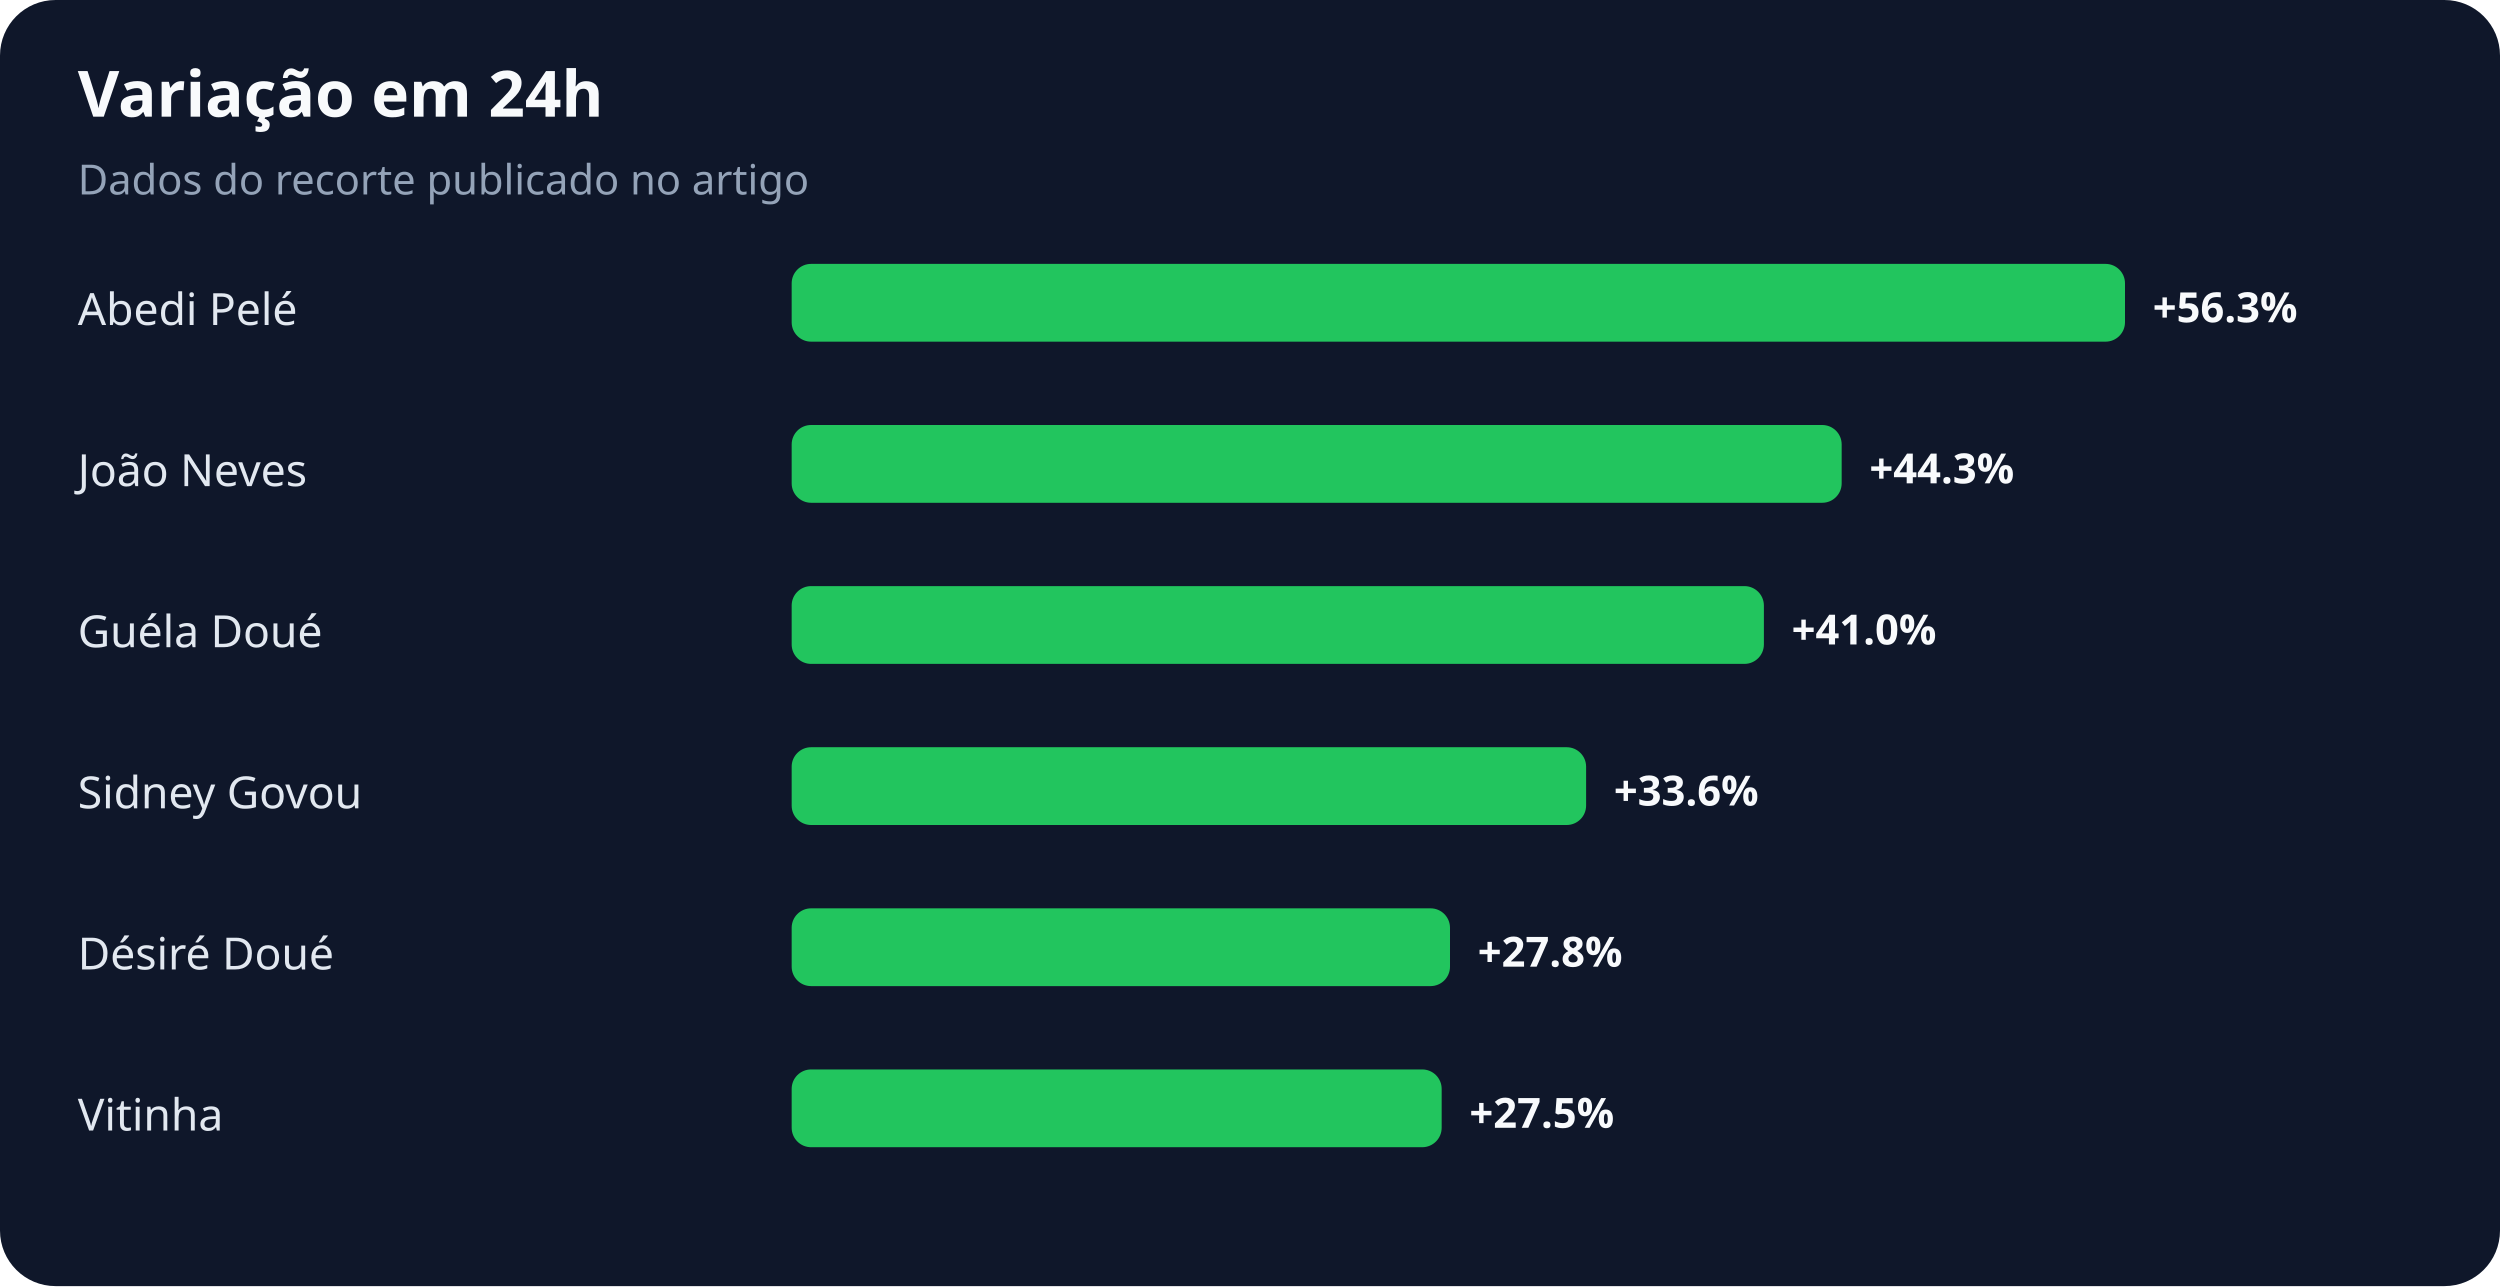
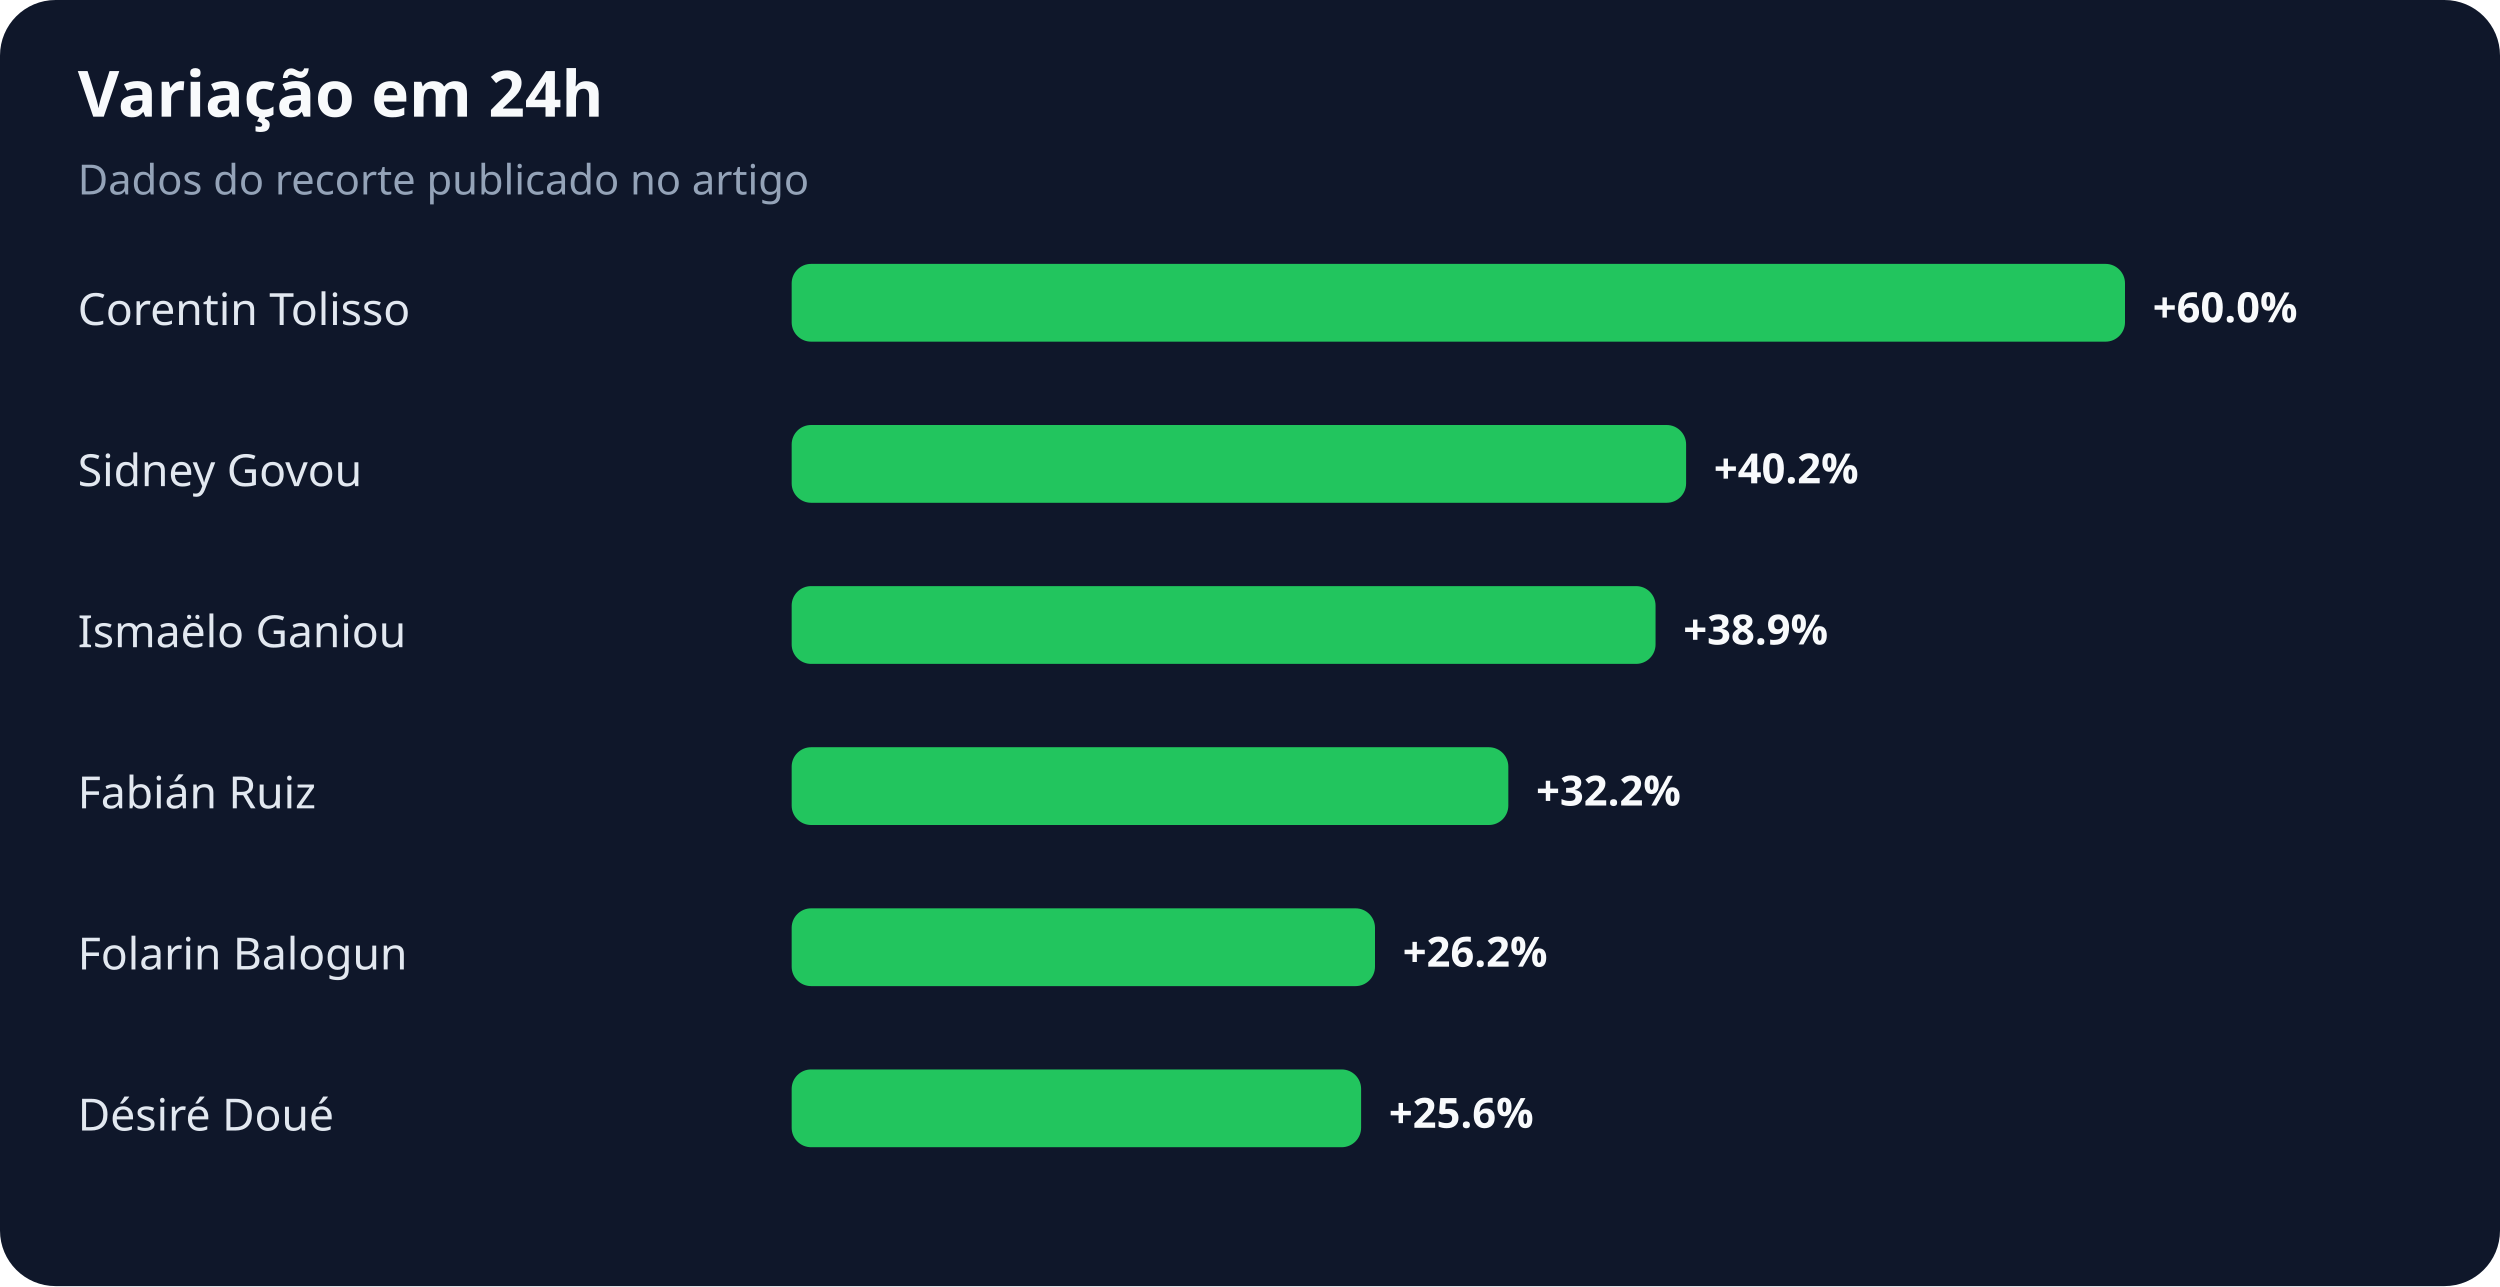
<svg xmlns="http://www.w3.org/2000/svg" width="900" height="463" viewBox="0 0 900 463" role="img" aria-labelledby="title desc">
  <rect width="100%" height="100%" rx="20" fill="#0f172a" />
  <text x="28" y="42" fill="#f8fafc" font-family="system-ui,sans-serif" font-size="23" font-weight="700">Variação em 24h</text>
  <text x="28" y="70" fill="#94a3b8" font-family="system-ui,sans-serif" font-size="15">Dados do recorte publicado no artigo</text>
-   <text x="28" y="117" fill="#e2e8f0" font-family="system-ui,sans-serif" font-size="16">Abedi Pelé</text>
+   <text x="28" y="117" fill="#e2e8f0" font-family="system-ui,sans-serif" font-size="16">Corentin Tolisso</text>
  <rect x="285" y="95" width="480" height="28" rx="7" fill="#22c55e" />
-   <text x="775" y="116" fill="#f8fafc" font-family="system-ui,sans-serif" font-size="15" font-weight="700">+56.3%</text>
-   <text x="28" y="175" fill="#e2e8f0" font-family="system-ui,sans-serif" font-size="16">João Neves</text>
-   <rect x="285" y="153" width="378" height="28" rx="7" fill="#22c55e" />
-   <text x="673" y="174" fill="#f8fafc" font-family="system-ui,sans-serif" font-size="15" font-weight="700">+44.3%</text>
-   <text x="28" y="233" fill="#e2e8f0" font-family="system-ui,sans-serif" font-size="16">Guéla Doué</text>
-   <rect x="285" y="211" width="350" height="28" rx="7" fill="#22c55e" />
-   <text x="645" y="232" fill="#f8fafc" font-family="system-ui,sans-serif" font-size="15" font-weight="700">+41.0%</text>
-   <text x="28" y="291" fill="#e2e8f0" font-family="system-ui,sans-serif" font-size="16">Sidney Govou</text>
-   <rect x="285" y="269" width="286" height="28" rx="7" fill="#22c55e" />
-   <text x="581" y="290" fill="#f8fafc" font-family="system-ui,sans-serif" font-size="15" font-weight="700">+33.6%</text>
-   <text x="28" y="349" fill="#e2e8f0" font-family="system-ui,sans-serif" font-size="16">Désiré Doué</text>
-   <rect x="285" y="327" width="237" height="28" rx="7" fill="#22c55e" />
-   <text x="532" y="348" fill="#f8fafc" font-family="system-ui,sans-serif" font-size="15" font-weight="700">+27.8%</text>
-   <text x="28" y="407" fill="#e2e8f0" font-family="system-ui,sans-serif" font-size="16">Vitinha</text>
-   <rect x="285" y="385" width="234" height="28" rx="7" fill="#22c55e" />
-   <text x="529" y="406" fill="#f8fafc" font-family="system-ui,sans-serif" font-size="15" font-weight="700">+27.5%</text>
+   <text x="775" y="116" fill="#f8fafc" font-family="system-ui,sans-serif" font-size="15" font-weight="700">+60.0%</text>
+   <text x="28" y="175" fill="#e2e8f0" font-family="system-ui,sans-serif" font-size="16">Sidney Govou</text>
+   <rect x="285" y="153" width="322" height="28" rx="7" fill="#22c55e" />
+   <text x="617" y="174" fill="#f8fafc" font-family="system-ui,sans-serif" font-size="15" font-weight="700">+40.2%</text>
+   <text x="28" y="233" fill="#e2e8f0" font-family="system-ui,sans-serif" font-size="16">Ismaëlo Ganiou</text>
+   <rect x="285" y="211" width="311" height="28" rx="7" fill="#22c55e" />
+   <text x="606" y="232" fill="#f8fafc" font-family="system-ui,sans-serif" font-size="15" font-weight="700">+38.9%</text>
+   <text x="28" y="291" fill="#e2e8f0" font-family="system-ui,sans-serif" font-size="16">Fabián Ruiz</text>
+   <rect x="285" y="269" width="258" height="28" rx="7" fill="#22c55e" />
+   <text x="553" y="290" fill="#f8fafc" font-family="system-ui,sans-serif" font-size="15" font-weight="700">+32.2%</text>
+   <text x="28" y="349" fill="#e2e8f0" font-family="system-ui,sans-serif" font-size="16">Folarin Balogun</text>
+   <rect x="285" y="327" width="210" height="28" rx="7" fill="#22c55e" />
+   <text x="505" y="348" fill="#f8fafc" font-family="system-ui,sans-serif" font-size="15" font-weight="700">+26.2%</text>
+   <text x="28" y="407" fill="#e2e8f0" font-family="system-ui,sans-serif" font-size="16">Désiré Doué</text>
+   <rect x="285" y="385" width="205" height="28" rx="7" fill="#22c55e" />
+   <text x="500" y="406" fill="#f8fafc" font-family="system-ui,sans-serif" font-size="15" font-weight="700">+25.6%</text>
</svg>
